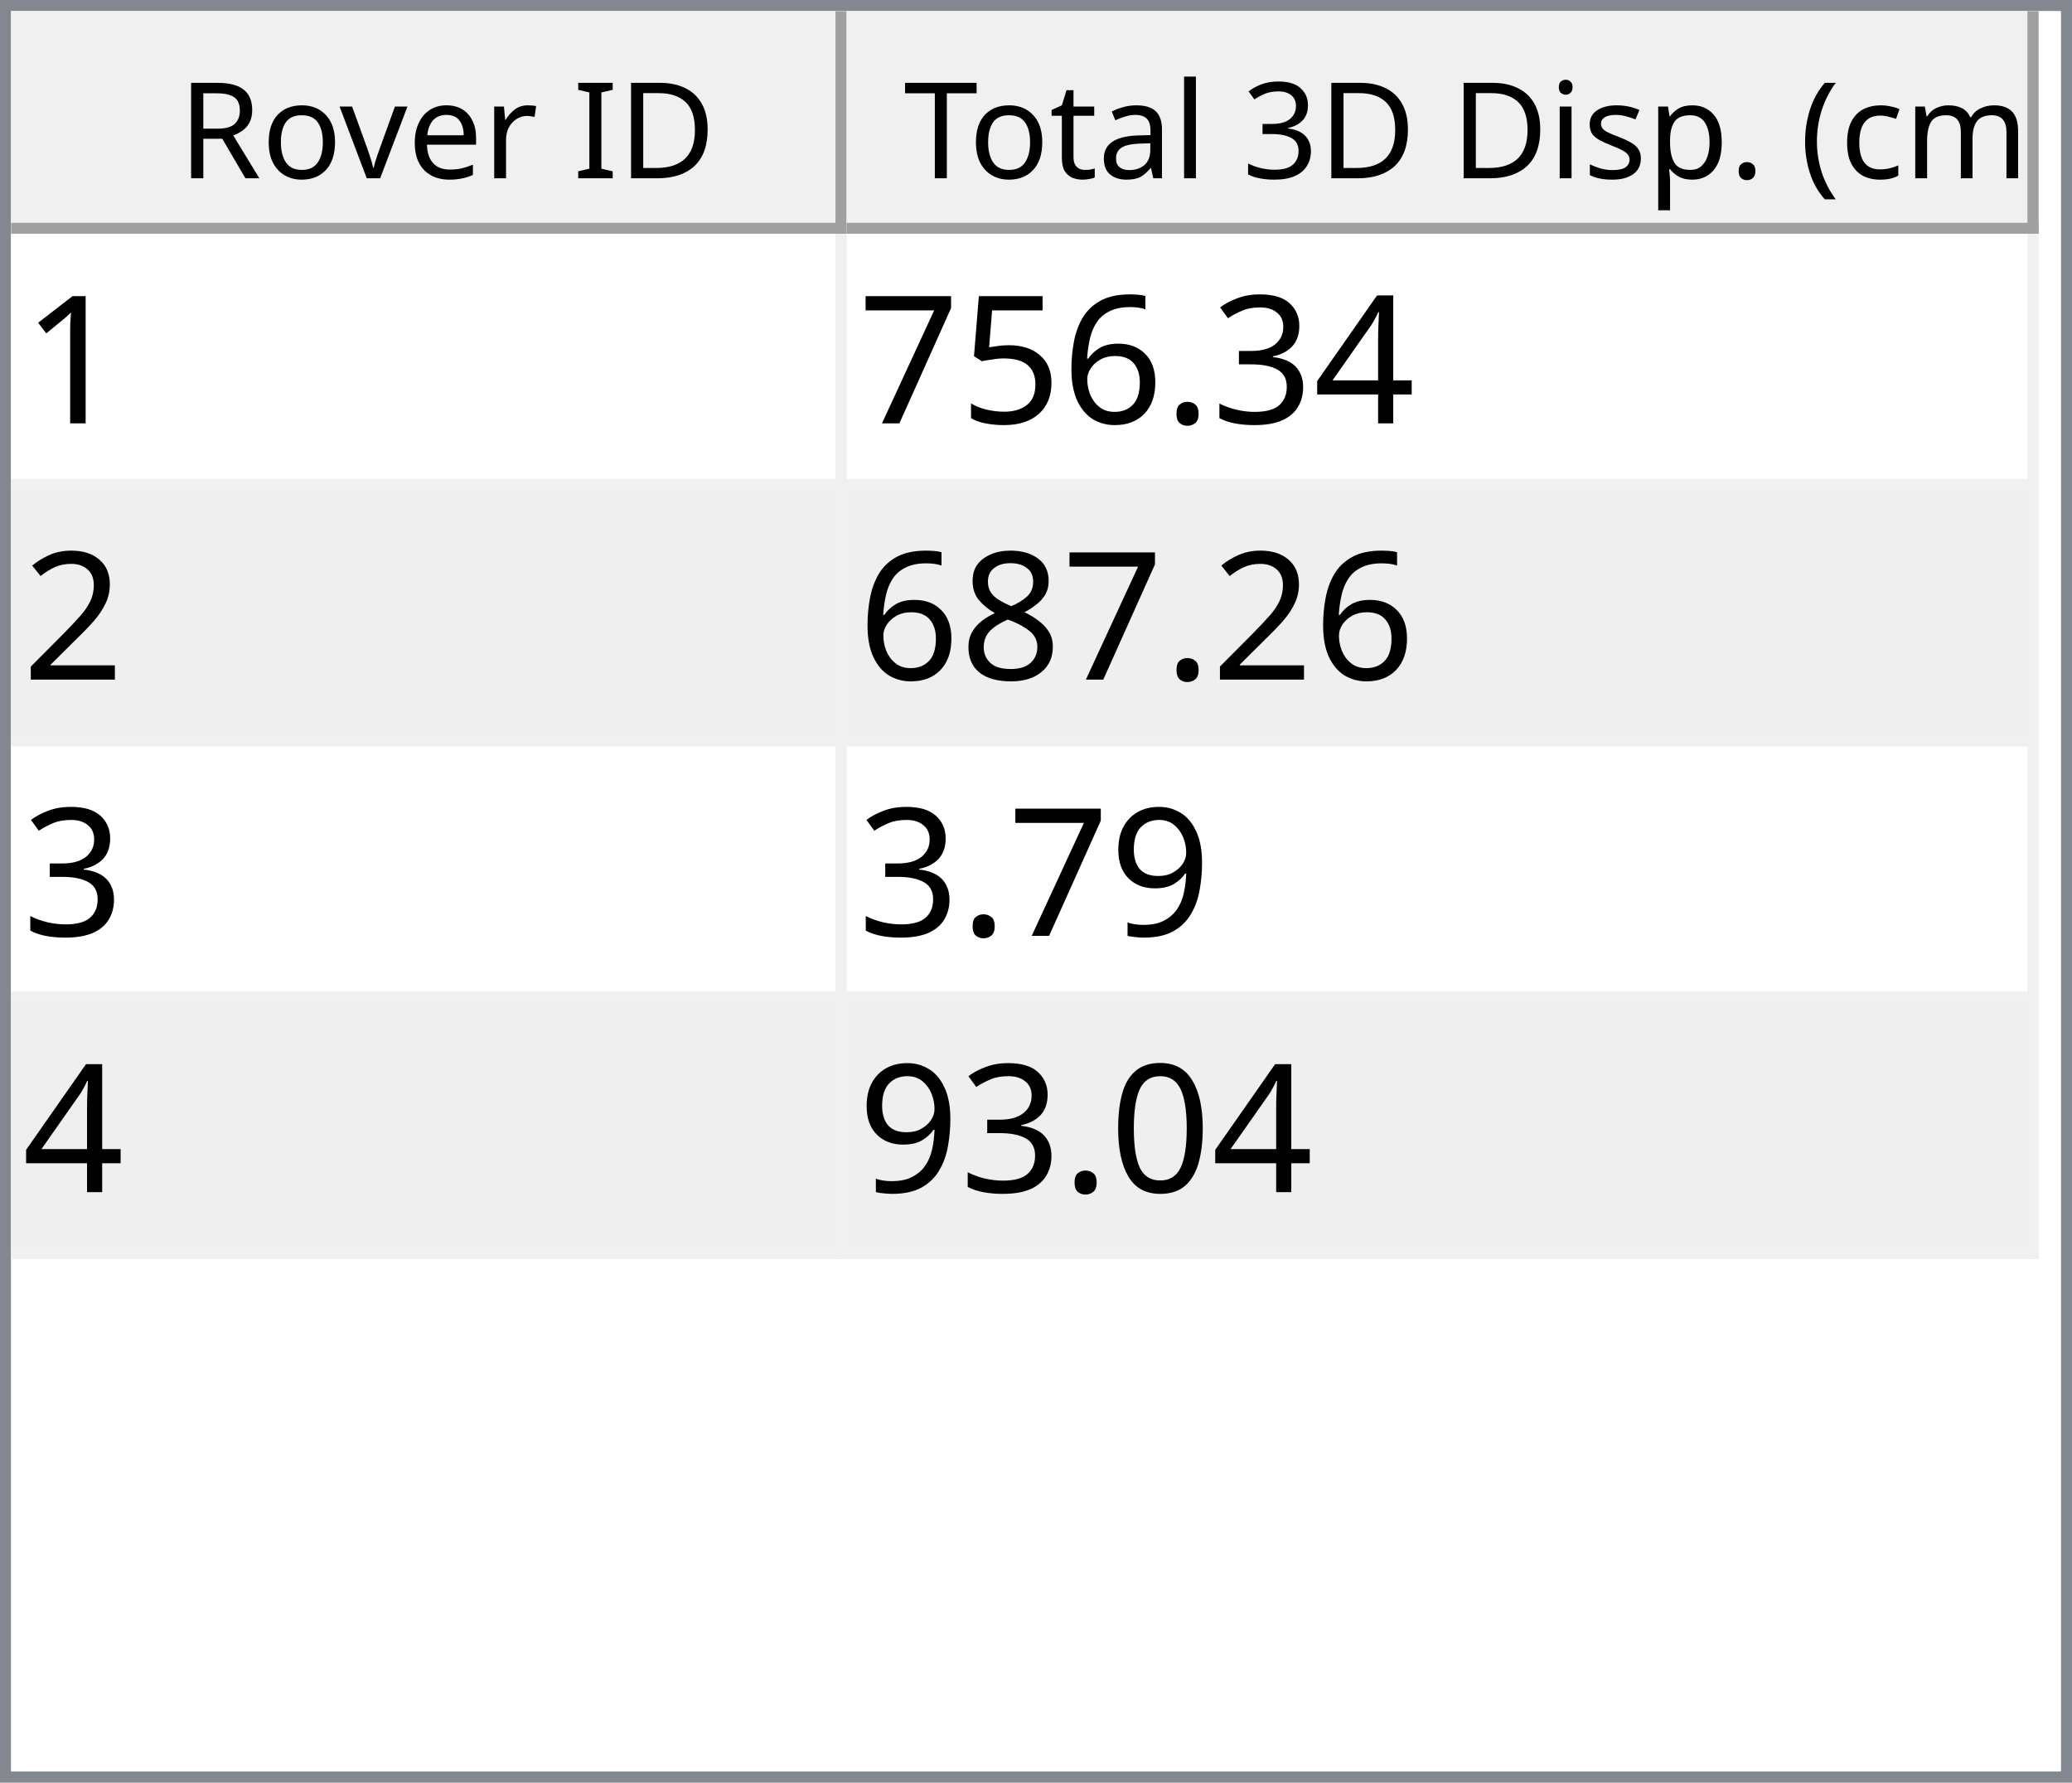
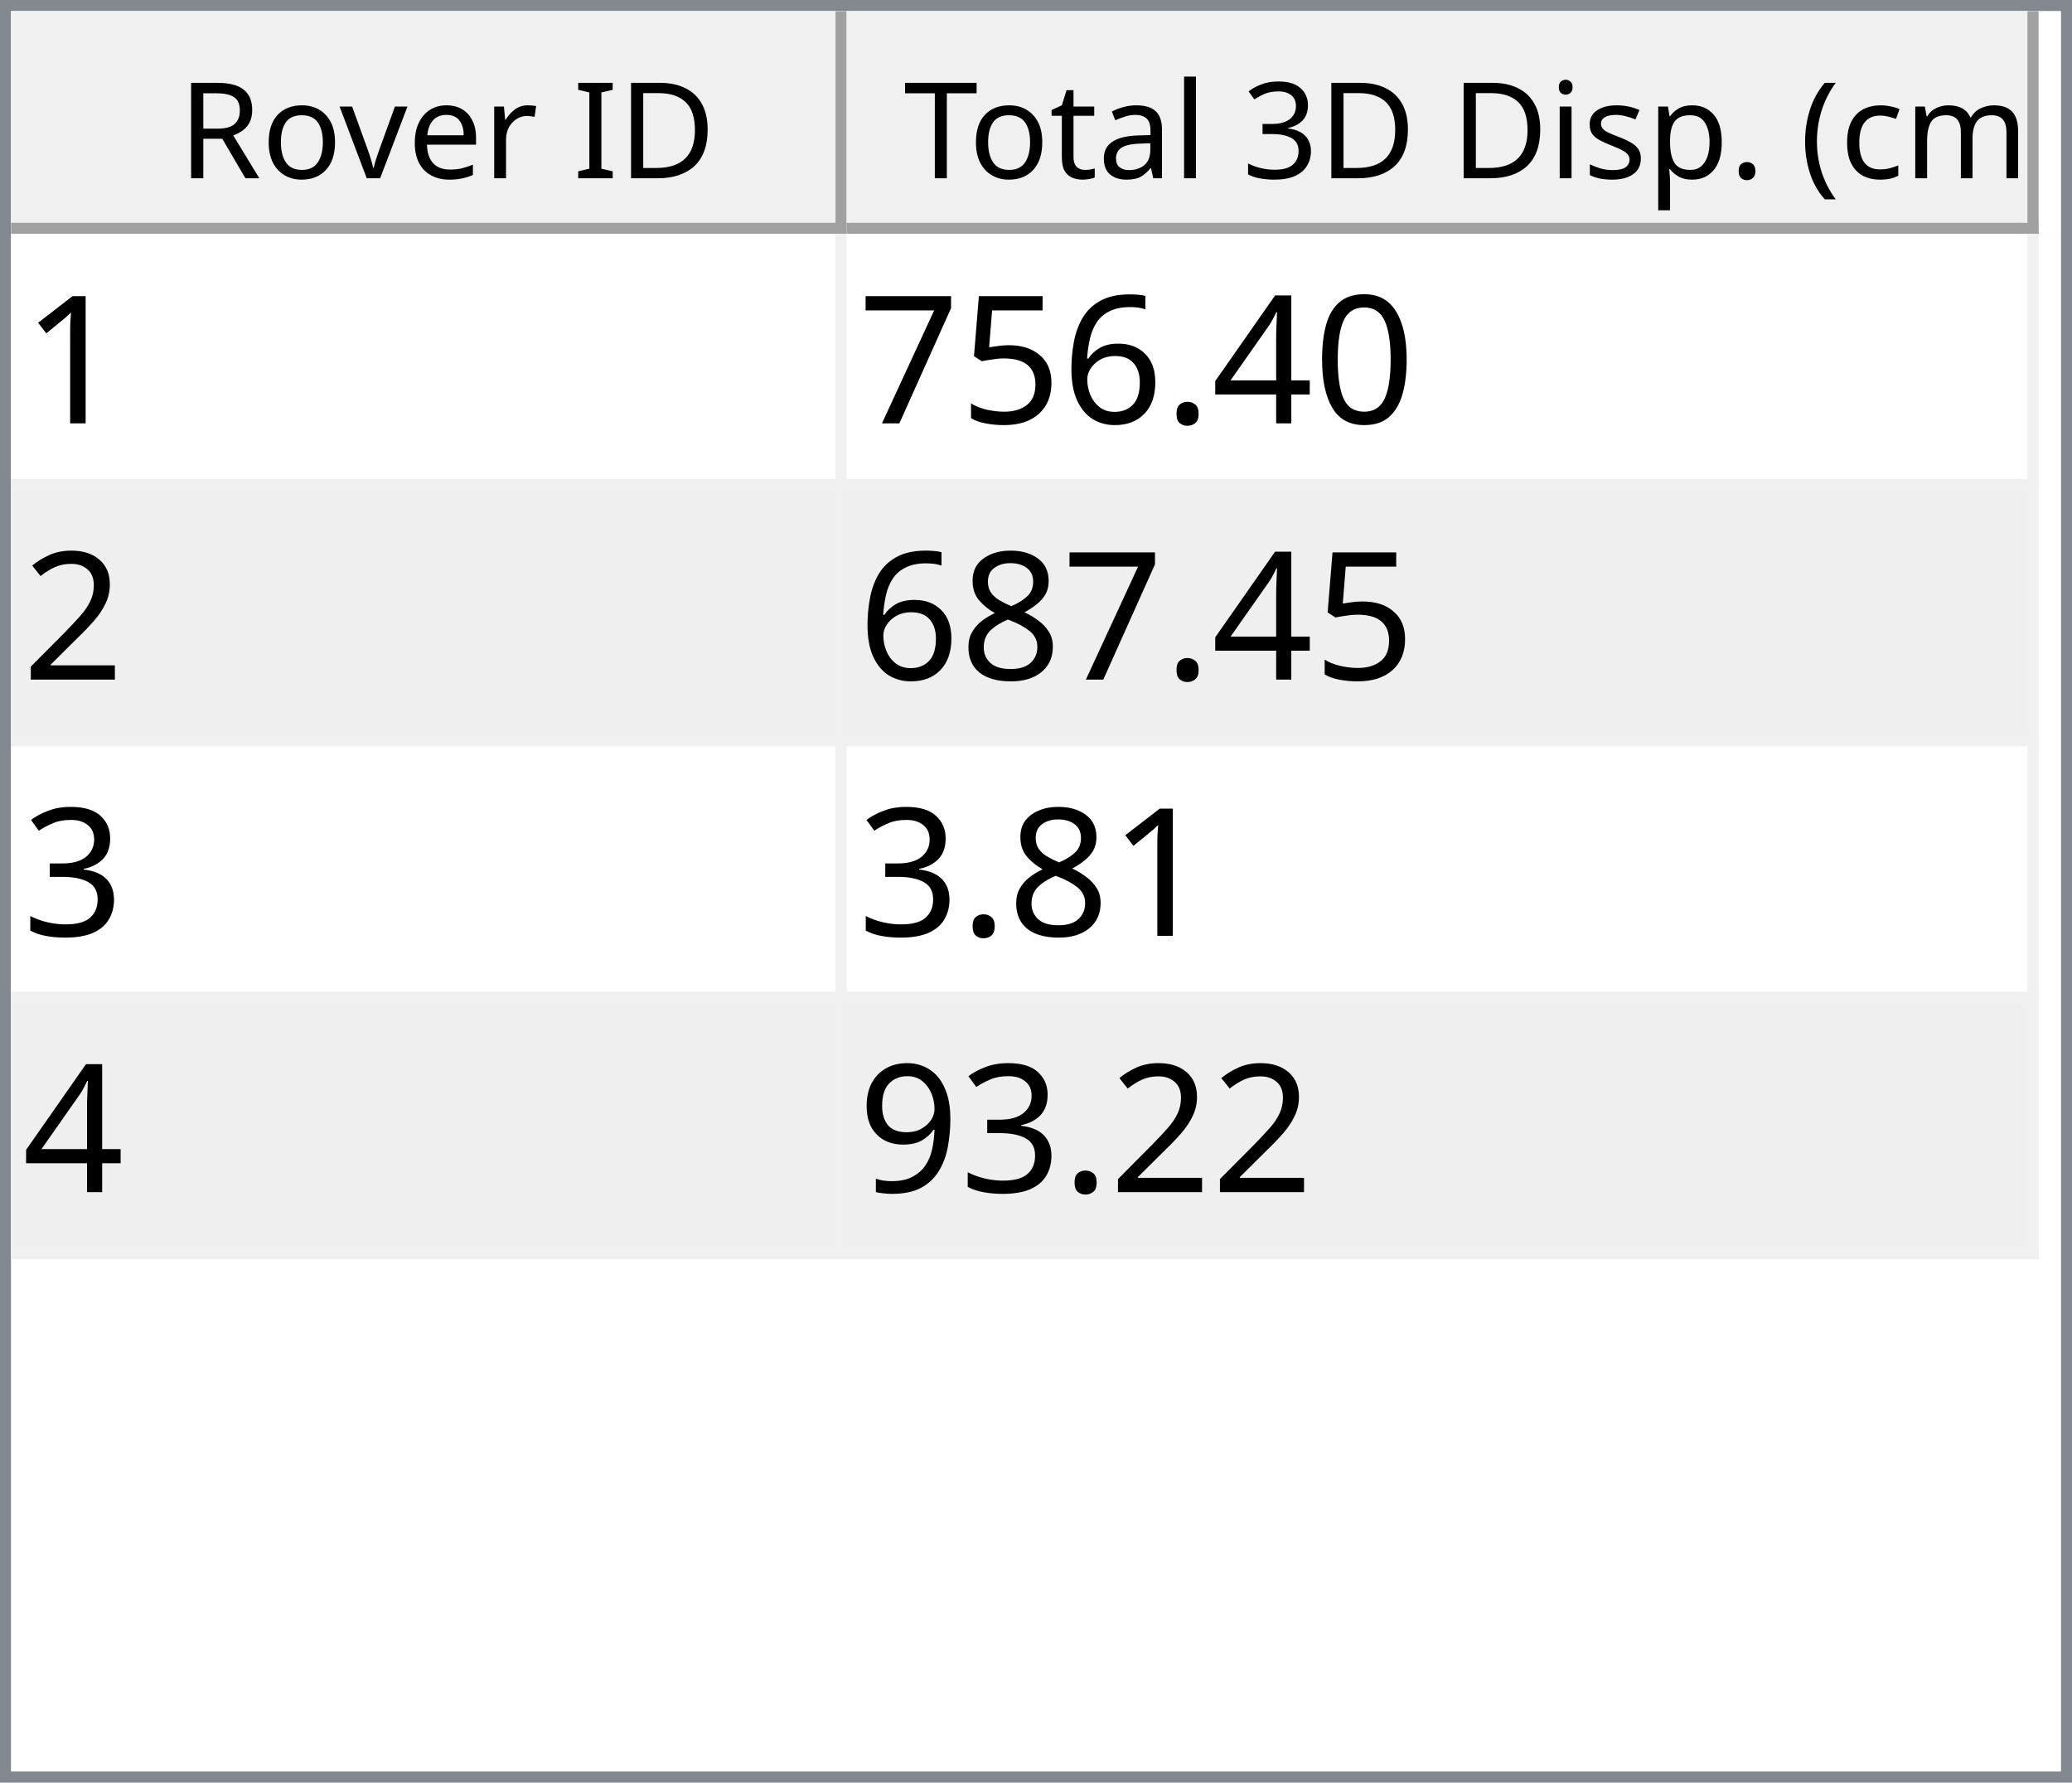
<svg xmlns="http://www.w3.org/2000/svg" style="fill-opacity:1; color-rendering:auto; color-interpolation:auto; text-rendering:auto; stroke:black; stroke-linecap:square; stroke-miterlimit:10; shape-rendering:auto; stroke-opacity:1; fill:black; stroke-dasharray:none; font-weight:normal; stroke-width:1; font-family:'Dialog'; font-style:normal; stroke-linejoin:miter; font-size:12px; stroke-dashoffset:0; image-rendering:auto;" width="186" height="160">
  <defs id="genericDefs" />
  <g>
    <defs id="defs1">
      <clipPath clipPathUnits="userSpaceOnUse" id="clipPath1">
        <path d="M0 0 L186 0 L186 160 L0 160 L0 0 Z" />
      </clipPath>
      <clipPath clipPathUnits="userSpaceOnUse" id="clipPath2">
        <path d="M0 0 L0 160 L186 160 L186 0 Z" />
      </clipPath>
      <clipPath clipPathUnits="userSpaceOnUse" id="clipPath3">
        <path d="M0 0 L0 20 L184 20 L184 0 Z" />
      </clipPath>
      <clipPath clipPathUnits="userSpaceOnUse" id="clipPath4">
        <path d="M0 0 L0 20 L75 20 L75 0 Z" />
      </clipPath>
      <clipPath clipPathUnits="userSpaceOnUse" id="clipPath5">
        <path d="M1 1 L1 19 L74 19 L74 1 Z" />
      </clipPath>
      <clipPath clipPathUnits="userSpaceOnUse" id="clipPath6">
        <path d="M0 0 L0 18 L73 18 L73 0 Z" />
      </clipPath>
      <clipPath clipPathUnits="userSpaceOnUse" id="clipPath7">
        <path d="M-0.5 -0.5 L-0.5 19.5 L74.5 19.5 L74.5 -0.5 Z" />
      </clipPath>
      <clipPath clipPathUnits="userSpaceOnUse" id="clipPath8">
        <path d="M0 0 L0 20 L107 20 L107 0 Z" />
      </clipPath>
      <clipPath clipPathUnits="userSpaceOnUse" id="clipPath9">
        <path d="M1 1 L1 19 L106 19 L106 1 Z" />
      </clipPath>
      <clipPath clipPathUnits="userSpaceOnUse" id="clipPath10">
        <path d="M0 0 L0 18 L105 18 L105 0 Z" />
      </clipPath>
      <clipPath clipPathUnits="userSpaceOnUse" id="clipPath11">
        <path d="M-0.5 -0.5 L-0.5 19.5 L106.5 19.5 L106.5 -0.5 Z" />
      </clipPath>
      <clipPath clipPathUnits="userSpaceOnUse" id="clipPath12">
        <path d="M0 0 L0 138 L184 138 L184 0 Z" />
      </clipPath>
      <clipPath clipPathUnits="userSpaceOnUse" id="clipPath13">
        <path d="M0 0 L0 92 L182 92 L182 0 Z" />
      </clipPath>
      <clipPath clipPathUnits="userSpaceOnUse" id="clipPath14">
        <path d="M-0.5 -0.5 L-0.5 91.5 L181.5 91.5 L181.5 -0.5 Z" />
      </clipPath>
      <clipPath clipPathUnits="userSpaceOnUse" id="clipPath15">
        <path d="M0 0 L0 22 L74 22 L74 0 Z" />
      </clipPath>
      <clipPath clipPathUnits="userSpaceOnUse" id="clipPath16">
        <path d="M0 0 L0 22 L106 22 L106 0 Z" />
      </clipPath>
      <font horiz-adv-x="64.551" id="font1">
        <font-face ascent="107.91" descent="25.098" units-per-em="100" style="font-style:normal; font-family:Segoe UI; font-weight:normal;" />
        <missing-glyph horiz-adv-x="64.551" d="M8.109 0 L8.109 68.266 L56.453 68.266 L56.453 0 L8.109 0 ZM15.328 7.234 L49.219 7.234 L49.219 61.031 L15.328 61.031 L15.328 7.234 Z" />
        <glyph unicode="D" horiz-adv-x="70.117" d="M9.188 0 L9.188 70.016 L28.516 70.016 Q65.531 70.016 65.531 35.891 Q65.531 19.672 55.25 9.836 Q44.969 0 27.734 0 L9.188 0 ZM17.391 62.594 L17.391 7.422 L27.828 7.422 Q41.609 7.422 49.273 14.797 Q56.938 22.172 56.938 35.688 Q56.938 62.594 28.328 62.594 L17.391 62.594 Z" />
        <glyph unicode="I" horiz-adv-x="26.611" d="M17.391 0 L9.188 0 L9.188 70.016 L17.391 70.016 L17.391 0 Z" />
        <glyph unicode=" " horiz-adv-x="27.393" d="" />
        <glyph unicode="r" horiz-adv-x="34.766" d="M34.188 41.891 Q32.078 43.5 28.125 43.5 Q23 43.5 19.555 38.672 Q16.109 33.844 16.109 25.484 L16.109 0 L8.109 0 L8.109 50 L16.109 50 L16.109 39.703 L16.312 39.703 Q18.016 44.969 21.531 47.922 Q25.047 50.875 29.391 50.875 Q32.516 50.875 34.188 50.203 L34.188 41.891 Z" />
        <glyph unicode="e" horiz-adv-x="52.295" d="M48.297 23 L12.984 23 Q13.188 14.656 17.484 10.109 Q21.781 5.562 29.297 5.562 Q37.75 5.562 44.828 11.141 L44.828 3.609 Q38.234 -1.172 27.391 -1.172 Q16.797 -1.172 10.742 5.641 Q4.688 12.453 4.688 24.812 Q4.688 36.469 11.305 43.82 Q17.922 51.172 27.734 51.172 Q37.547 51.172 42.922 44.828 Q48.297 38.484 48.297 27.203 L48.297 23 ZM40.094 29.781 Q40.047 36.719 36.75 40.578 Q33.453 44.438 27.594 44.438 Q21.922 44.438 17.969 40.383 Q14.016 36.328 13.094 29.781 L40.094 29.781 Z" />
        <glyph unicode="v" horiz-adv-x="47.9" d="M47.406 50 L27.484 0 L19.625 0 L0.688 50 L9.469 50 L22.172 13.672 Q23.578 9.672 23.922 6.688 L24.125 6.688 Q24.609 10.453 25.688 13.484 L38.969 50 L47.406 50 Z" />
        <glyph unicode="o" horiz-adv-x="58.594" d="M29 -1.172 Q17.922 -1.172 11.305 5.836 Q4.688 12.844 4.688 24.422 Q4.688 37.016 11.57 44.094 Q18.453 51.172 30.172 51.172 Q41.359 51.172 47.633 44.289 Q53.906 37.406 53.906 25.203 Q53.906 13.234 47.141 6.031 Q40.375 -1.172 29 -1.172 ZM29.594 44.438 Q21.875 44.438 17.383 39.188 Q12.891 33.938 12.891 24.703 Q12.891 15.828 17.43 10.695 Q21.969 5.562 29.594 5.562 Q37.359 5.562 41.531 10.594 Q45.703 15.625 45.703 24.906 Q45.703 34.281 41.531 39.359 Q37.359 44.438 29.594 44.438 Z" />
        <glyph unicode="R" horiz-adv-x="59.814" d="M59.375 0 L49.609 0 L37.891 19.625 Q36.281 22.359 34.766 24.289 Q33.25 26.219 31.664 27.438 Q30.078 28.656 28.25 29.219 Q26.422 29.781 24.125 29.781 L17.391 29.781 L17.391 0 L9.188 0 L9.188 70.016 L30.078 70.016 Q34.672 70.016 38.555 68.867 Q42.438 67.719 45.289 65.375 Q48.141 63.031 49.758 59.547 Q51.375 56.062 51.375 51.375 Q51.375 47.703 50.273 44.656 Q49.172 41.609 47.148 39.211 Q45.125 36.812 42.266 35.133 Q39.406 33.453 35.844 32.516 L35.844 32.328 Q37.594 31.547 38.891 30.547 Q40.188 29.547 41.359 28.18 Q42.531 26.812 43.68 25.078 Q44.828 23.344 46.234 21.047 L59.375 0 ZM17.391 62.594 L17.391 37.203 L28.516 37.203 Q31.594 37.203 34.203 38.133 Q36.812 39.062 38.719 40.797 Q40.625 42.531 41.703 45.047 Q42.781 47.562 42.781 50.688 Q42.781 56.297 39.141 59.445 Q35.5 62.594 28.609 62.594 L17.391 62.594 Z" />
        <glyph unicode=")" horiz-adv-x="30.176" d="M8.297 -15.922 L1.172 -15.922 Q16.406 2.344 16.406 26.812 Q16.406 51.469 1.078 70.016 L8.297 70.016 Q23.531 52.156 23.531 26.703 Q23.531 1.375 8.297 -15.922 Z" />
        <glyph unicode="m" horiz-adv-x="86.133" d="M79.109 0 L71.094 0 L71.094 28.719 Q71.094 37.016 68.531 40.727 Q65.969 44.438 59.906 44.438 Q54.781 44.438 51.195 39.75 Q47.609 35.062 47.609 28.516 L47.609 0 L39.594 0 L39.594 29.688 Q39.594 44.438 28.219 44.438 Q22.953 44.438 19.531 40.016 Q16.109 35.594 16.109 28.516 L16.109 0 L8.109 0 L8.109 50 L16.109 50 L16.109 42.094 L16.312 42.094 Q21.625 51.172 31.844 51.172 Q36.969 51.172 40.773 48.312 Q44.578 45.453 46 40.828 Q51.562 51.172 62.594 51.172 Q79.109 51.172 79.109 30.812 L79.109 0 Z" />
        <glyph unicode="c" horiz-adv-x="46.191" d="M42.188 2.297 Q36.422 -1.172 28.516 -1.172 Q17.828 -1.172 11.258 5.789 Q4.688 12.75 4.688 23.828 Q4.688 36.188 11.766 43.68 Q18.844 51.172 30.672 51.172 Q37.25 51.172 42.281 48.734 L42.281 40.531 Q36.719 44.438 30.375 44.438 Q22.703 44.438 17.797 38.945 Q12.891 33.453 12.891 24.516 Q12.891 15.719 17.508 10.641 Q22.125 5.562 29.891 5.562 Q36.422 5.562 42.188 9.906 L42.188 2.297 Z" />
        <glyph unicode="(" horiz-adv-x="30.176" d="M29.109 -15.922 L21.969 -15.922 Q6.844 1.375 6.844 26.703 Q6.844 52.156 21.969 70.016 L29.203 70.016 Q13.875 51.469 13.875 26.812 Q13.875 2.344 29.109 -15.922 Z" />
        <glyph unicode="." horiz-adv-x="21.68" d="M10.891 -1.078 Q8.641 -1.078 7.055 0.539 Q5.469 2.156 5.469 4.391 Q5.469 6.641 7.055 8.273 Q8.641 9.906 10.891 9.906 Q13.188 9.906 14.797 8.273 Q16.406 6.641 16.406 4.391 Q16.406 2.156 14.797 0.539 Q13.188 -1.078 10.891 -1.078 Z" />
        <glyph unicode="p" horiz-adv-x="58.789" d="M16.312 7.234 L16.109 7.234 L16.109 -23 L8.109 -23 L8.109 50 L16.109 50 L16.109 41.219 L16.312 41.219 Q22.219 51.172 33.594 51.172 Q43.266 51.172 48.688 44.461 Q54.109 37.75 54.109 26.469 Q54.109 13.922 48 6.375 Q41.891 -1.172 31.297 -1.172 Q21.578 -1.172 16.312 7.234 ZM16.109 27.391 L16.109 20.406 Q16.109 14.203 20.141 9.883 Q24.172 5.562 30.375 5.562 Q37.641 5.562 41.773 11.133 Q45.906 16.703 45.906 26.609 Q45.906 34.969 42.047 39.703 Q38.188 44.438 31.594 44.438 Q24.609 44.438 20.359 39.578 Q16.109 34.719 16.109 27.391 Z" />
        <glyph unicode="s" horiz-adv-x="42.432" d="M5.078 1.812 L5.078 10.406 Q11.625 5.562 19.484 5.562 Q30.031 5.562 30.031 12.594 Q30.031 14.594 29.125 15.992 Q28.219 17.391 26.68 18.461 Q25.141 19.531 23.07 20.383 Q21 21.234 18.609 22.172 Q15.281 23.484 12.766 24.828 Q10.25 26.172 8.57 27.859 Q6.891 29.547 6.031 31.695 Q5.172 33.844 5.172 36.719 Q5.172 40.234 6.789 42.945 Q8.406 45.656 11.086 47.484 Q13.766 49.312 17.211 50.242 Q20.656 51.172 24.312 51.172 Q30.812 51.172 35.938 48.922 L35.938 40.828 Q30.422 44.438 23.25 44.438 Q21 44.438 19.195 43.922 Q17.391 43.406 16.094 42.477 Q14.797 41.547 14.086 40.258 Q13.375 38.969 13.375 37.406 Q13.375 35.453 14.086 34.133 Q14.797 32.812 16.164 31.789 Q17.531 30.766 19.484 29.938 Q21.438 29.109 23.922 28.125 Q27.25 26.859 29.883 25.516 Q32.516 24.172 34.375 22.484 Q36.234 20.797 37.234 18.602 Q38.234 16.406 38.234 13.375 Q38.234 9.672 36.602 6.938 Q34.969 4.203 32.234 2.398 Q29.5 0.594 25.93 -0.289 Q22.359 -1.172 18.453 -1.172 Q10.75 -1.172 5.078 1.812 Z" />
        <glyph unicode="i" horiz-adv-x="24.219" d="M12.203 62.703 Q10.062 62.703 8.547 64.164 Q7.031 65.625 7.031 67.875 Q7.031 70.125 8.547 71.609 Q10.062 73.094 12.203 73.094 Q14.406 73.094 15.945 71.609 Q17.484 70.125 17.484 67.875 Q17.484 65.719 15.945 64.211 Q14.406 62.703 12.203 62.703 ZM16.109 0 L8.109 0 L8.109 50 L16.109 50 L16.109 0 Z" />
        <glyph unicode="3" horiz-adv-x="53.906" d="M46.531 19.828 Q46.531 15.094 44.75 11.211 Q42.969 7.328 39.719 4.57 Q36.469 1.812 31.93 0.297 Q27.391 -1.219 21.922 -1.219 Q11.922 -1.219 6 2.594 L6 11.188 Q13.094 5.609 22.219 5.609 Q25.875 5.609 28.828 6.539 Q31.781 7.469 33.906 9.227 Q36.031 10.984 37.18 13.477 Q38.328 15.969 38.328 19.094 Q38.328 32.812 18.797 32.812 L12.984 32.812 L12.984 39.594 L18.5 39.594 Q35.797 39.594 35.797 52.484 Q35.797 64.406 22.609 64.406 Q15.188 64.406 8.688 59.422 L8.688 67.188 Q15.375 71.188 24.609 71.188 Q29 71.188 32.57 69.969 Q36.141 68.75 38.68 66.555 Q41.219 64.359 42.609 61.281 Q44 58.203 44 54.5 Q44 40.672 30.031 36.719 L30.031 36.531 Q33.594 36.141 36.625 34.797 Q39.656 33.453 41.852 31.305 Q44.047 29.156 45.289 26.25 Q46.531 23.344 46.531 19.828 Z" />
        <glyph unicode="l" horiz-adv-x="24.219" d="M16.109 0 L8.109 0 L8.109 74.031 L16.109 74.031 L16.109 0 Z" />
        <glyph unicode="a" horiz-adv-x="50.879" d="M43.891 0 L35.891 0 L35.891 7.812 L35.688 7.812 Q30.469 -1.172 20.312 -1.172 Q12.844 -1.172 8.617 2.781 Q4.391 6.734 4.391 13.281 Q4.391 27.297 20.906 29.594 L35.891 31.688 Q35.891 44.438 25.594 44.438 Q16.547 44.438 9.281 38.281 L9.281 46.484 Q16.656 51.172 26.266 51.172 Q43.891 51.172 43.891 32.516 L43.891 0 ZM35.891 25.297 L23.828 23.641 Q18.266 22.859 15.43 20.875 Q12.594 18.891 12.594 13.875 Q12.594 10.203 15.211 7.883 Q17.828 5.562 22.172 5.562 Q28.125 5.562 32.008 9.742 Q35.891 13.922 35.891 20.312 L35.891 25.297 Z" />
        <glyph unicode="t" horiz-adv-x="33.887" d="M31.297 0.484 Q28.469 -1.078 23.828 -1.078 Q10.688 -1.078 10.688 13.578 L10.688 43.172 L2.094 43.172 L2.094 50 L10.688 50 L10.688 62.203 L18.703 64.797 L18.703 50 L31.297 50 L31.297 43.172 L18.703 43.172 L18.703 14.984 Q18.703 9.969 20.414 7.82 Q22.125 5.672 26.078 5.672 Q29.109 5.672 31.297 7.328 L31.297 0.484 Z" />
        <glyph unicode="T" horiz-adv-x="52.393" d="M50.594 62.594 L30.375 62.594 L30.375 0 L22.172 0 L22.172 62.594 L2 62.594 L2 70.016 L50.594 70.016 L50.594 62.594 Z" />
      </font>
      <font horiz-adv-x="75.0" id="font2">
        <font-face ascent="100.537" descent="21.973" units-per-em="100" style="font-style:normal; font-family:sans-serif; font-weight:normal;" />
        <missing-glyph horiz-adv-x="75.0" d="M12.5 0 L12.5 62.5 L62.5 62.5 L62.5 0 L12.5 0 ZM14.062 1.562 L60.938 1.562 L60.938 60.938 L14.062 60.938 L14.062 1.562 Z" />
        <glyph unicode="1" horiz-adv-x="55.615" d="M37.25 0 L28.469 0 L28.469 56 Q25.297 52.984 20.141 49.953 Q14.984 46.922 10.891 45.406 L10.891 53.906 Q18.266 57.375 23.781 62.305 Q29.297 67.234 31.594 71.875 L37.25 71.875 L37.25 0 Z" />
+         <glyph unicode="0" horiz-adv-x="55.615" d="M4.156 35.297 Q4.156 48 6.766 55.742 Q9.375 63.484 14.523 67.68 Q19.672 71.875 27.484 71.875 Q33.25 71.875 37.594 69.555 Q41.938 67.234 44.773 62.867 Q47.609 58.5 49.219 52.227 Q50.828 45.953 50.828 35.297 Q50.828 22.703 48.242 14.969 Q45.656 7.234 40.508 3.008 Q35.359 -1.219 27.484 -1.219 Q17.141 -1.219 11.234 6.203 Q4.156 15.141 4.156 35.297 ZM13.188 35.297 Q13.188 17.672 17.312 11.836 Q21.438 6 27.484 6 Q33.547 6 37.672 11.859 Q41.797 17.719 41.797 35.297 Q41.797 52.984 37.672 58.789 Q33.547 64.594 27.391 64.594 Q21.344 64.594 17.719 59.469 Q13.188 52.938 13.188 35.297 Z" />
        <glyph unicode="4" horiz-adv-x="55.615" d="M32.328 0 L32.328 17.141 L1.266 17.141 L1.266 25.203 L33.938 71.578 L41.109 71.578 L41.109 25.203 L50.781 25.203 L50.781 17.141 L41.109 17.141 L41.109 0 L32.328 0 ZM32.328 25.203 L32.328 57.469 L9.906 25.203 L32.328 25.203 Z" />
-         <glyph unicode="3" horiz-adv-x="55.615" d="M4.203 18.891 L12.984 20.062 Q14.5 12.594 18.141 9.297 Q21.781 6 27 6 Q33.203 6 37.477 10.297 Q41.75 14.594 41.75 20.953 Q41.75 27 37.797 30.93 Q33.844 34.859 27.734 34.859 Q25.25 34.859 21.531 33.891 L22.516 41.609 Q23.391 41.5 23.922 41.5 Q29.547 41.5 34.039 44.43 Q38.531 47.359 38.531 53.469 Q38.531 58.297 35.258 61.477 Q31.984 64.656 26.812 64.656 Q21.688 64.656 18.266 61.43 Q14.844 58.203 13.875 51.766 L5.078 53.328 Q6.688 62.156 12.398 67.016 Q18.109 71.875 26.609 71.875 Q32.469 71.875 37.398 69.359 Q42.328 66.844 44.945 62.5 Q47.562 58.156 47.562 53.266 Q47.562 48.641 45.07 44.828 Q42.578 41.016 37.703 38.766 Q44.047 37.312 47.562 32.695 Q51.078 28.078 51.078 21.141 Q51.078 11.766 44.242 5.25 Q37.406 -1.266 26.953 -1.266 Q17.531 -1.266 11.305 4.352 Q5.078 9.969 4.203 18.891 Z" />
        <glyph unicode="." horiz-adv-x="27.783" d="M9.078 0 L9.078 10.016 L19.094 10.016 L19.094 0 L9.078 0 Z" />
        <glyph unicode="6" horiz-adv-x="55.615" d="M49.75 54.047 L41.016 53.375 Q39.844 58.547 37.703 60.891 Q34.125 64.656 28.906 64.656 Q24.703 64.656 21.531 62.312 Q17.391 59.281 14.992 53.469 Q12.594 47.656 12.5 36.922 Q15.672 41.75 20.266 44.094 Q24.859 46.438 29.891 46.438 Q38.672 46.438 44.852 39.969 Q51.031 33.5 51.031 23.25 Q51.031 16.5 48.125 10.719 Q45.219 4.938 40.141 1.859 Q35.062 -1.219 28.609 -1.219 Q17.625 -1.219 10.695 6.859 Q3.766 14.938 3.766 33.5 Q3.766 54.25 11.422 63.672 Q18.109 71.875 29.438 71.875 Q37.891 71.875 43.289 67.141 Q48.688 62.406 49.75 54.047 ZM13.875 23.188 Q13.875 18.656 15.797 14.508 Q17.719 10.359 21.188 8.18 Q24.656 6 28.469 6 Q34.031 6 38.039 10.492 Q42.047 14.984 42.047 22.703 Q42.047 30.125 38.086 34.398 Q34.125 38.672 28.125 38.672 Q22.172 38.672 18.023 34.398 Q13.875 30.125 13.875 23.188 Z" />
        <glyph unicode="5" horiz-adv-x="55.615" d="M4.156 18.75 L13.375 19.531 Q14.406 12.797 18.141 9.398 Q21.875 6 27.156 6 Q33.5 6 37.891 10.789 Q42.281 15.578 42.281 23.484 Q42.281 31 38.062 35.352 Q33.844 39.703 27 39.703 Q22.75 39.703 19.336 37.773 Q15.922 35.844 13.969 32.766 L5.719 33.844 L12.641 70.609 L48.25 70.609 L48.25 62.203 L19.672 62.203 L15.828 42.969 Q22.266 47.469 29.344 47.469 Q38.719 47.469 45.164 40.969 Q51.609 34.469 51.609 24.266 Q51.609 14.547 45.953 7.469 Q39.062 -1.219 27.156 -1.219 Q17.391 -1.219 11.211 4.25 Q5.031 9.719 4.156 18.75 Z" />
        <glyph unicode="7" horiz-adv-x="55.615" d="M4.734 62.203 L4.734 70.656 L51.078 70.656 L51.078 63.812 Q44.234 56.547 37.523 44.484 Q30.812 32.422 27.156 19.672 Q24.516 10.688 23.781 0 L14.75 0 Q14.891 8.453 18.062 20.414 Q21.234 32.375 27.172 43.484 Q33.109 54.594 39.797 62.203 L4.734 62.203 Z" />
        <glyph unicode="2" horiz-adv-x="55.615" d="M50.344 8.453 L50.344 0 L3.031 0 Q2.938 3.172 4.047 6.109 Q5.859 10.938 9.836 15.625 Q13.812 20.312 21.344 26.469 Q33.016 36.031 37.117 41.625 Q41.219 47.219 41.219 52.203 Q41.219 57.422 37.477 61.008 Q33.734 64.594 27.734 64.594 Q21.391 64.594 17.578 60.789 Q13.766 56.984 13.719 50.25 L4.688 51.172 Q5.609 61.281 11.664 66.578 Q17.719 71.875 27.938 71.875 Q38.234 71.875 44.242 66.164 Q50.25 60.453 50.25 52 Q50.25 47.703 48.492 43.555 Q46.734 39.406 42.656 34.812 Q38.578 30.219 29.109 22.219 Q21.188 15.578 18.945 13.211 Q16.703 10.844 15.234 8.453 L50.344 8.453 Z" />
        <glyph unicode="8" horiz-adv-x="55.615" d="M17.672 38.812 Q12.203 40.828 9.57 44.539 Q6.938 48.25 6.938 53.422 Q6.938 61.234 12.555 66.555 Q18.172 71.875 27.484 71.875 Q36.859 71.875 42.578 66.43 Q48.297 60.984 48.297 53.172 Q48.297 48.188 45.68 44.508 Q43.062 40.828 37.75 38.812 Q44.344 36.672 47.781 31.883 Q51.219 27.094 51.219 20.453 Q51.219 11.281 44.727 5.031 Q38.234 -1.219 27.641 -1.219 Q17.047 -1.219 10.547 5.055 Q4.047 11.328 4.047 20.703 Q4.047 27.688 7.594 32.398 Q11.141 37.109 17.672 38.812 ZM15.922 53.719 Q15.922 48.641 19.195 45.414 Q22.469 42.188 27.688 42.188 Q32.766 42.188 36.016 45.383 Q39.266 48.578 39.266 53.219 Q39.266 58.062 35.914 61.359 Q32.562 64.656 27.594 64.656 Q22.562 64.656 19.242 61.43 Q15.922 58.203 15.922 53.719 ZM13.094 20.656 Q13.094 16.891 14.875 13.375 Q16.656 9.859 20.172 7.93 Q23.688 6 27.734 6 Q34.031 6 38.133 10.055 Q42.234 14.109 42.234 20.359 Q42.234 26.703 38.016 30.859 Q33.797 35.016 27.438 35.016 Q21.234 35.016 17.164 30.914 Q13.094 26.812 13.094 20.656 Z" />
+         <glyph unicode="3" horiz-adv-x="55.615" d="M4.203 18.891 L12.984 20.062 Q14.5 12.594 18.141 9.297 Q21.781 6 27 6 Q33.203 6 37.477 10.297 Q41.75 14.594 41.75 20.953 Q41.75 27 37.797 30.93 Q33.844 34.859 27.734 34.859 Q25.25 34.859 21.531 33.891 L22.516 41.609 Q23.391 41.5 23.922 41.5 Q29.547 41.5 34.039 44.43 Q38.531 47.359 38.531 53.469 Q38.531 58.297 35.258 61.477 Q31.984 64.656 26.812 64.656 Q21.688 64.656 18.266 61.43 Q14.844 58.203 13.875 51.766 L5.078 53.328 Q6.688 62.156 12.398 67.016 Q18.109 71.875 26.609 71.875 Q32.469 71.875 37.398 69.359 Q42.328 66.844 44.945 62.5 Q47.562 58.156 47.562 53.266 Q47.562 48.641 45.07 44.828 Q42.578 41.016 37.703 38.766 Q44.047 37.312 47.562 32.695 Q51.078 28.078 51.078 21.141 Q51.078 11.766 44.242 5.25 Q37.406 -1.266 26.953 -1.266 Q17.531 -1.266 11.305 4.352 Q5.078 9.969 4.203 18.891 Z" />
        <glyph unicode="9" horiz-adv-x="55.615" d="M5.469 16.547 L13.922 17.328 Q14.984 11.375 18.016 8.688 Q21.047 6 25.781 6 Q29.828 6 32.883 7.859 Q35.938 9.719 37.891 12.82 Q39.844 15.922 41.164 21.195 Q42.484 26.469 42.484 31.938 Q42.484 32.516 42.438 33.688 Q39.797 29.5 35.234 26.883 Q30.672 24.266 25.344 24.266 Q16.453 24.266 10.305 30.711 Q4.156 37.156 4.156 47.703 Q4.156 58.594 10.578 65.234 Q17 71.875 26.656 71.875 Q33.641 71.875 39.43 68.117 Q45.219 64.359 48.219 57.398 Q51.219 50.438 51.219 37.25 Q51.219 23.531 48.242 15.406 Q45.266 7.281 39.383 3.031 Q33.5 -1.219 25.594 -1.219 Q17.188 -1.219 11.867 3.445 Q6.547 8.109 5.469 16.547 ZM41.453 48.141 Q41.453 55.719 37.43 60.156 Q33.406 64.594 27.734 64.594 Q21.875 64.594 17.531 59.812 Q13.188 55.031 13.188 47.406 Q13.188 40.578 17.312 36.305 Q21.438 32.031 27.484 32.031 Q33.594 32.031 37.523 36.305 Q41.453 40.578 41.453 48.141 Z" />
-         <glyph unicode="0" horiz-adv-x="55.615" d="M4.156 35.297 Q4.156 48 6.766 55.742 Q9.375 63.484 14.523 67.68 Q19.672 71.875 27.484 71.875 Q33.25 71.875 37.594 69.555 Q41.938 67.234 44.773 62.867 Q47.609 58.5 49.219 52.227 Q50.828 45.953 50.828 35.297 Q50.828 22.703 48.242 14.969 Q45.656 7.234 40.508 3.008 Q35.359 -1.219 27.484 -1.219 Q17.141 -1.219 11.234 6.203 Q4.156 15.141 4.156 35.297 ZM13.188 35.297 Q13.188 17.672 17.312 11.836 Q21.438 6 27.484 6 Q33.547 6 37.672 11.859 Q41.797 17.719 41.797 35.297 Q41.797 52.984 37.672 58.789 Q33.547 64.594 27.391 64.594 Q21.344 64.594 17.719 59.469 Q13.188 52.938 13.188 35.297 Z" />
      </font>
    </defs>
    <g style="fill:white; stroke:white;">
      <rect x="0" y="0" width="186" style="clip-path:url(#clipPath1); stroke:none;" height="160" />
    </g>
    <g style="fill:white; text-rendering:optimizeSpeed; color-rendering:optimizeSpeed; image-rendering:optimizeSpeed; shape-rendering:crispEdges; stroke:white; color-interpolation:sRGB;">
      <rect x="0" width="186" height="160" y="0" style="stroke:none;" />
      <path style="stroke:none;" d="M0 160 L186 160 L186 0 L0 0 Z" />
    </g>
    <g style="fill:rgb(240,240,240); font-family:'Segoe UI'; stroke:rgb(240,240,240);">
      <rect x="0" y="0" width="186" style="clip-path:url(#clipPath2); stroke:none;" height="160" />
    </g>
    <g style="fill:rgb(130,135,144); font-family:'Segoe UI'; stroke:rgb(130,135,144);">
      <path d="M0 0 L186 0 L186 160 L0 160 L0 0 ZM1 1 L185 1 L185 159 L1 159 L1 1 Z" style="fill-rule:evenodd; clip-path:url(#clipPath2); stroke:none;" />
    </g>
    <g style="fill:white; font-family:'Segoe UI'; stroke:white;" transform="translate(1,1)">
      <rect x="0" y="0" width="184" style="clip-path:url(#clipPath3); stroke:none;" height="20" />
    </g>
    <g style="fill:rgb(240,240,240); font-family:'Segoe UI'; stroke:rgb(240,240,240);" transform="translate(1,1)">
      <rect x="0" y="0" width="75" style="clip-path:url(#clipPath4); stroke:none;" height="20" />
    </g>
    <g style="font-family:'Segoe UI';" transform="translate(2,2)">
      <text x="14" xml:space="preserve" y="14" style="clip-path:url(#clipPath6); stroke:none;">Rover ID</text>
    </g>
    <g style="fill:rgb(160,160,160); font-family:'Segoe UI'; stroke:rgb(160,160,160); stroke-linejoin:bevel;" transform="translate(1.5,1.5)">
      <line x1="74" x2="74" y1="0" style="fill:none; clip-path:url(#clipPath7);" y2="19" />
    </g>
    <g style="fill:rgb(160,160,160); font-family:'Segoe UI'; stroke:rgb(160,160,160); stroke-linejoin:bevel;" transform="matrix(1,0,0,1,1,1) translate(0.5,0.5)">
      <line x1="0" x2="74" y1="19" style="fill:none; clip-path:url(#clipPath7);" y2="19" />
    </g>
    <g style="fill:rgb(240,240,240); font-family:'Segoe UI'; stroke:rgb(240,240,240);" transform="translate(76,1)">
      <rect x="0" y="0" width="107" style="clip-path:url(#clipPath8); stroke:none;" height="20" />
    </g>
    <g style="font-family:'Segoe UI';" transform="translate(77,2)">
      <text x="1" xml:space="preserve" y="14" style="clip-path:url(#clipPath10); stroke:none;"> Total 3D Disp. (cm)</text>
    </g>
    <g style="fill:rgb(160,160,160); font-family:'Segoe UI'; stroke:rgb(160,160,160); stroke-linejoin:bevel;" transform="translate(76.5,1.5)">
      <line x1="106" x2="106" y1="0" style="fill:none; clip-path:url(#clipPath11);" y2="19" />
    </g>
    <g style="fill:rgb(160,160,160); font-family:'Segoe UI'; stroke:rgb(160,160,160); stroke-linejoin:bevel;" transform="matrix(1,0,0,1,76,1) translate(0.5,0.5)">
      <line x1="0" x2="106" y1="19" style="fill:none; clip-path:url(#clipPath11);" y2="19" />
    </g>
    <g style="fill:white; font-family:'Segoe UI'; stroke:white;" transform="translate(1,21)">
      <rect x="0" y="0" width="184" style="clip-path:url(#clipPath12); stroke:none;" height="138" />
    </g>
    <g style="fill:rgb(240,240,240); font-size:16px; font-family:sans-serif; stroke:rgb(240,240,240);" transform="translate(1,21)">
      <rect x="0" y="0" width="182" style="clip-path:url(#clipPath13); stroke:none;" height="92" />
      <line transform="translate(0.5,0.5)" x1="0" x2="181" y1="22" style="clip-path:url(#clipPath14); fill:none; stroke-linejoin:bevel;" y2="22" />
    </g>
    <g transform="matrix(1,0,0,1,1,21) translate(0.5,0.5)" style="fill:rgb(240,240,240); font-size:16px; font-family:sans-serif; stroke:rgb(240,240,240); stroke-linejoin:bevel;">
      <line x1="0" x2="181" y1="45" style="fill:none; clip-path:url(#clipPath14);" y2="45" />
    </g>
    <g transform="matrix(1,0,0,1,1,21) translate(0.5,0.5)" style="fill:rgb(240,240,240); font-size:16px; font-family:sans-serif; stroke:rgb(240,240,240); stroke-linejoin:bevel;">
      <line x1="0" x2="181" y1="68" style="fill:none; clip-path:url(#clipPath14);" y2="68" />
    </g>
    <g transform="matrix(1,0,0,1,1,21) translate(0.5,0.5)" style="fill:rgb(240,240,240); font-size:16px; font-family:sans-serif; stroke:rgb(240,240,240); stroke-linejoin:bevel;">
      <line x1="0" x2="181" y1="91" style="fill:none; clip-path:url(#clipPath14);" y2="91" />
    </g>
    <g transform="matrix(1,0,0,1,1,21) translate(0.5,0.5)" style="fill:rgb(240,240,240); font-size:16px; font-family:sans-serif; stroke:rgb(240,240,240); stroke-linejoin:bevel;">
      <line x1="74" x2="74" y1="0" style="fill:none; clip-path:url(#clipPath14);" y2="91" />
    </g>
    <g transform="matrix(1,0,0,1,1,21) translate(0.5,0.5)" style="fill:rgb(240,240,240); font-size:16px; font-family:sans-serif; stroke:rgb(240,240,240); stroke-linejoin:bevel;">
      <line x1="181" x2="181" y1="0" style="fill:none; clip-path:url(#clipPath14);" y2="91" />
    </g>
    <g style="fill:white; font-size:16px; font-family:sans-serif; stroke:white;" transform="matrix(1,0,0,1,1,21)">
      <rect x="0" y="0" width="74" style="clip-path:url(#clipPath15); stroke:none;" height="22" />
      <text x="1" y="17" style="fill:black; clip-path:url(#clipPath15); stroke:none;" xml:space="preserve">1</text>
    </g>
    <g style="fill:white; font-size:16px; font-family:sans-serif; stroke:white;" transform="matrix(1,0,0,1,1,21) translate(75,0)">
      <rect x="0" y="0" width="106" style="clip-path:url(#clipPath16); stroke:none;" height="22" />
-       <text x="1" y="17" style="fill:black; clip-path:url(#clipPath16); stroke:none;" xml:space="preserve">756.34</text>
+       <text x="1" y="17" style="fill:black; clip-path:url(#clipPath16); stroke:none;" xml:space="preserve">756.40</text>
    </g>
    <g style="fill:rgb(239,239,239); font-size:16px; font-family:sans-serif; stroke:rgb(239,239,239);" transform="matrix(1,0,0,1,1,21) translate(0,23)">
      <rect x="0" y="0" width="74" style="clip-path:url(#clipPath15); stroke:none;" height="22" />
      <text x="1" y="17" style="fill:black; clip-path:url(#clipPath15); stroke:none;" xml:space="preserve">2</text>
    </g>
    <g style="fill:rgb(239,239,239); font-size:16px; font-family:sans-serif; stroke:rgb(239,239,239);" transform="matrix(1,0,0,1,1,21) translate(75,23)">
      <rect x="0" y="0" width="106" style="clip-path:url(#clipPath16); stroke:none;" height="22" />
-       <text x="1" y="17" style="fill:black; clip-path:url(#clipPath16); stroke:none;" xml:space="preserve">687.26</text>
+       <text x="1" y="17" style="fill:black; clip-path:url(#clipPath16); stroke:none;" xml:space="preserve">687.45</text>
    </g>
    <g style="fill:white; font-size:16px; font-family:sans-serif; stroke:white;" transform="matrix(1,0,0,1,1,21) translate(0,46)">
      <rect x="0" y="0" width="74" style="clip-path:url(#clipPath15); stroke:none;" height="22" />
      <text x="1" y="17" style="fill:black; clip-path:url(#clipPath15); stroke:none;" xml:space="preserve">3</text>
    </g>
    <g style="fill:white; font-size:16px; font-family:sans-serif; stroke:white;" transform="matrix(1,0,0,1,1,21) translate(75,46)">
      <rect x="0" y="0" width="106" style="clip-path:url(#clipPath16); stroke:none;" height="22" />
-       <text x="1" y="17" style="fill:black; clip-path:url(#clipPath16); stroke:none;" xml:space="preserve">3.79</text>
+       <text x="1" y="17" style="fill:black; clip-path:url(#clipPath16); stroke:none;" xml:space="preserve">3.81</text>
    </g>
    <g style="fill:rgb(239,239,239); font-size:16px; font-family:sans-serif; stroke:rgb(239,239,239);" transform="matrix(1,0,0,1,1,21) translate(0,69)">
      <rect x="0" y="0" width="74" style="clip-path:url(#clipPath15); stroke:none;" height="22" />
      <text x="1" y="17" style="fill:black; clip-path:url(#clipPath15); stroke:none;" xml:space="preserve">4</text>
    </g>
    <g style="fill:rgb(239,239,239); font-size:16px; font-family:sans-serif; stroke:rgb(239,239,239);" transform="matrix(1,0,0,1,1,21) translate(75,69)">
      <rect x="0" y="0" width="106" style="clip-path:url(#clipPath16); stroke:none;" height="22" />
-       <text x="1" y="17" style="fill:black; clip-path:url(#clipPath16); stroke:none;" xml:space="preserve">93.04</text>
+       <text x="1" y="17" style="fill:black; clip-path:url(#clipPath16); stroke:none;" xml:space="preserve">93.22</text>
    </g>
  </g>
</svg>
